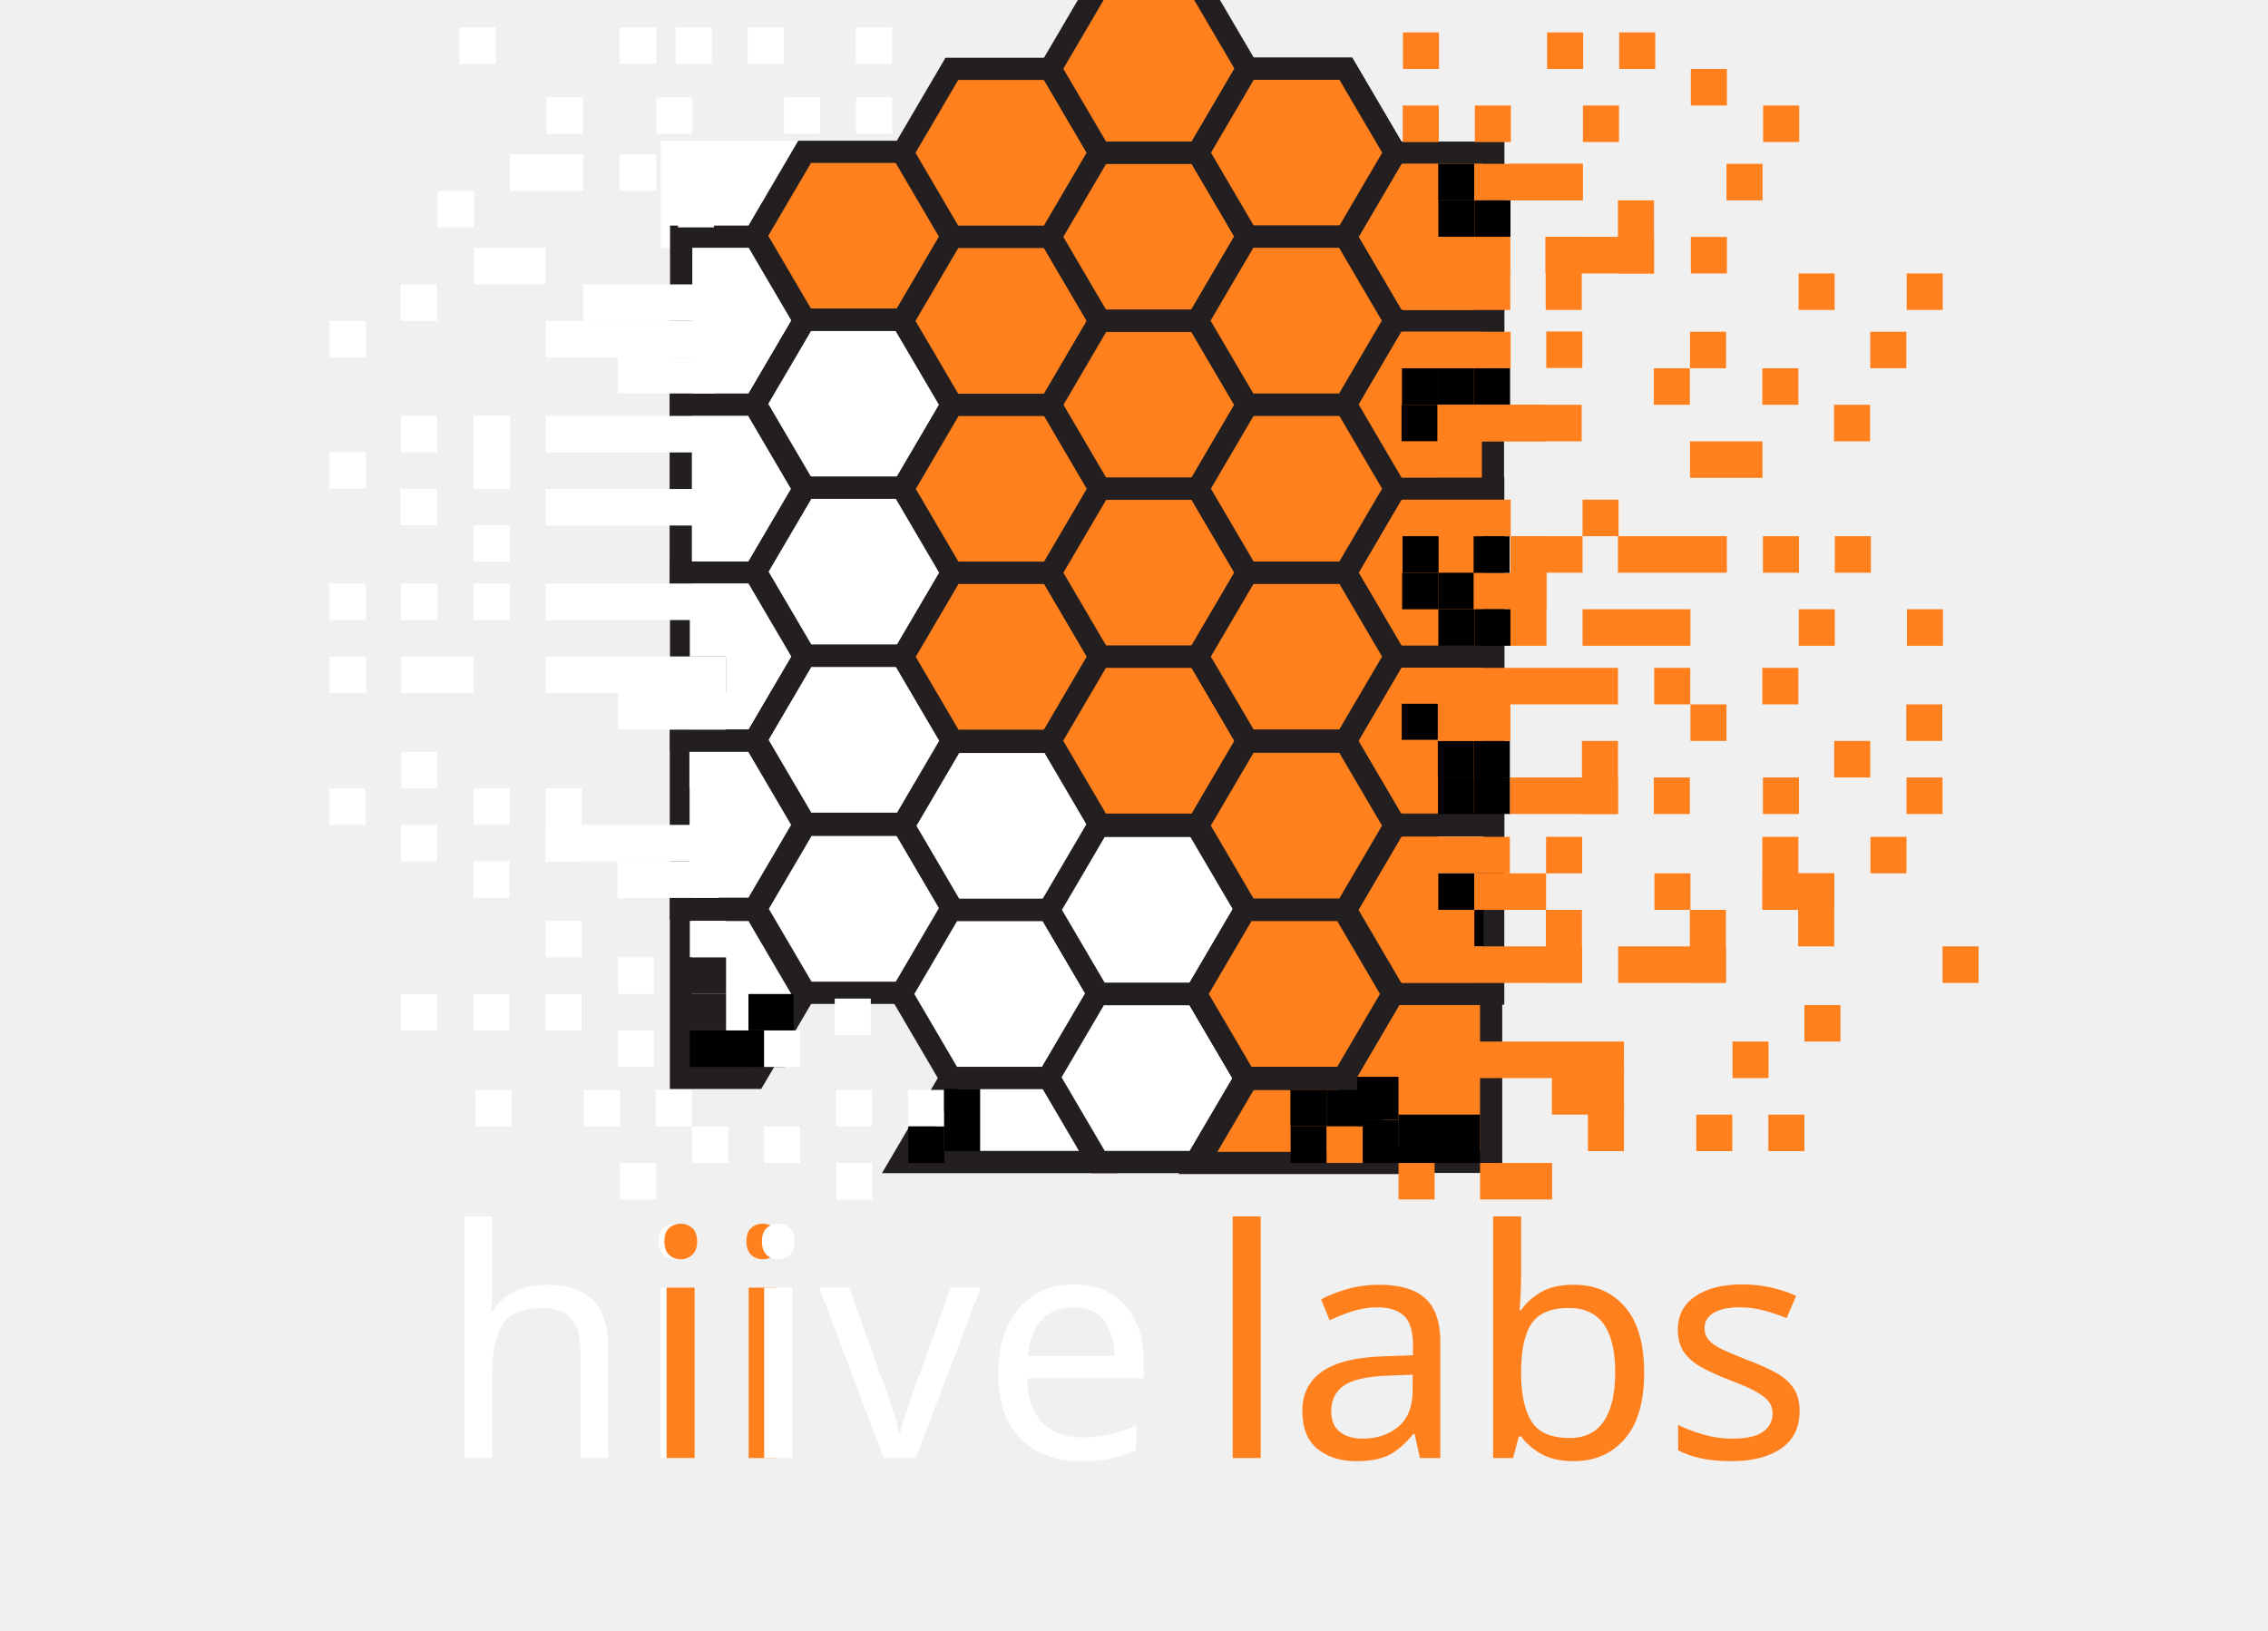
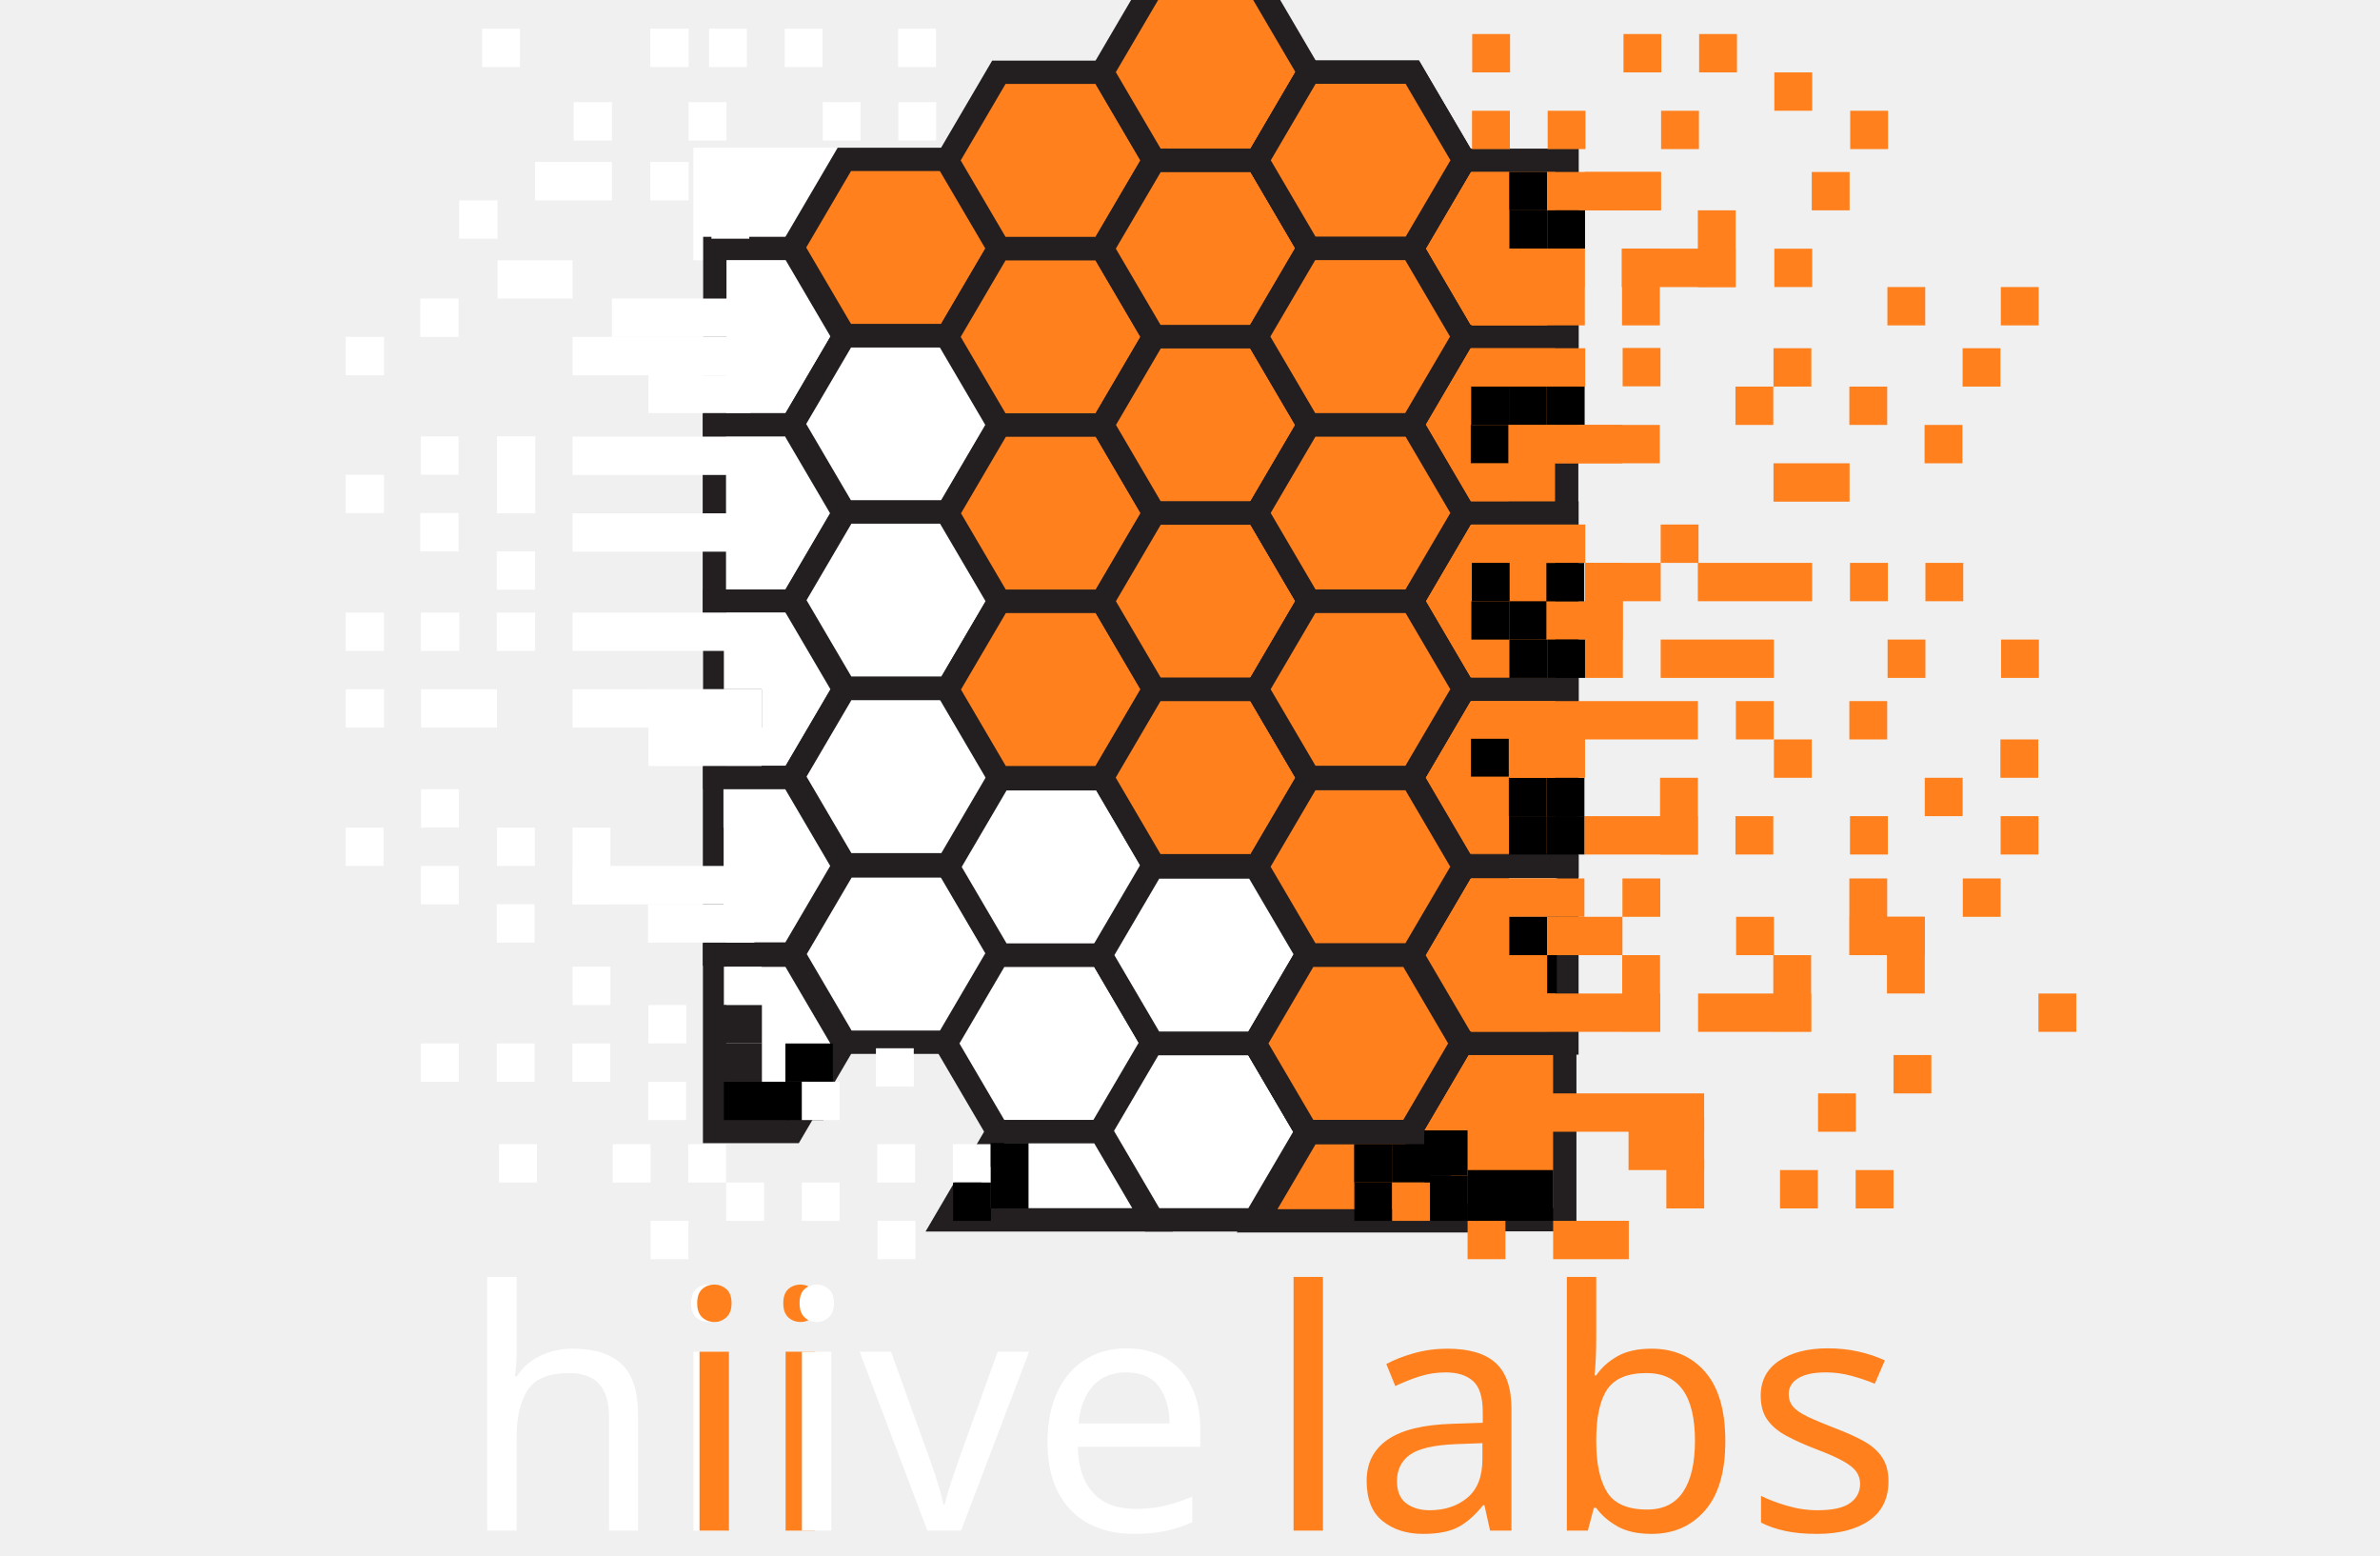
- <svg xmlns="http://www.w3.org/2000/svg" version="1.1" x="0px" y="0px" viewBox="0 80 612 440" style="enable-background:new 0 0 612 792;" xml:space="preserve">
+ <svg xmlns="http://www.w3.org/2000/svg" version="1.1" x="0px" y="0px" viewBox="0 80 612 400" style="enable-background:new 0 0 612 792;" xml:space="preserve">
  <style type="text/css">
	.st0{display:none;}
	.st1{display:inline;opacity:0.4;}
	.st2{fill:#FFFFFF;}
	.st3{fill:none;stroke:#FFFFFF;stroke-width:6;stroke-miterlimit:10;}
	.st4{fill:#FFFFFF;stroke:#231F20;stroke-width:6;stroke-miterlimit:10;}
	.st5{fill:#FF801C;stroke:#231F20;stroke-width:6;stroke-miterlimit:10;}
	.st6{fill:#231F20;}
	.st7{fill:#FF801C;}
	.st8{fill:#FF801C;stroke:#FFFFFF;stroke-width:6;stroke-miterlimit:10;}
	.st9{opacity:0.32;fill:#FF801C;}
	.st10{fill:#FFFFFF;stroke:#231F20;stroke-width:0.25;stroke-miterlimit:10;}
	.st11{font-family:'GillSans-Bold'}
	.st12{font-size:132px;}
</style>
  <font horiz-adv-x="2048">
    <font-face font-family="GillSans-Bold" units-per-em="2048" underline-position="-154" underline-thickness="102" />
    <missing-glyph horiz-adv-x="1024" d="M51,0l0,1536l922,0l0,-1536M179,128l666,0l0,1280l-666,0z" />
    <glyph unicode="E" horiz-adv-x="1325" d="M1219,0l-1045,0l0,1386l1028,0l0,-278l-610,0l0,-254l582,0l0,-279l-582,0l0,-296l627,0z" />
    <glyph unicode="H" horiz-adv-x="1812" d="M1638,0l-417,0l0,541l-629,0l0,-541l-418,0l0,1386l418,0l0,-509l629,0l0,509l417,0z" />
    <glyph unicode="I" horiz-adv-x="770" d="M594,0l-418,0l0,1386l418,0z" />
    <glyph unicode="V" horiz-adv-x="1546" d="M1530,1386l-625,-1404l-276,0l-613,1404l435,0l317,-800l326,800z" />
    <glyph unicode="e" horiz-adv-x="1221" d="M1159,422l-717,0C456,360 490,309 545,270C600,231 662,211 731,211C852,211 986,245 1133,313l0,-223C1080,63 1017,38 942,16C867,-7 771,-18 655,-18C530,-18 423,5 335,52C247,99 181,162 138,242C94,322 72,413 72,514C72,614 94,704 138,783C181,862 247,924 335,969C423,1014 530,1036 655,1036C738,1036 818,1018 895,983C972,947 1035,889 1085,808C1134,727 1159,622 1159,494M821,600C821,665 805,718 773,757C740,796 694,815 633,815C573,815 525,795 488,756C451,716 432,664 432,600z" />
    <glyph unicode="h" horiz-adv-x="1303" d="M1202,0l-360,0l0,528C842,532 842,536 843,540C843,543 843,551 843,563C843,612 833,656 812,697C791,738 752,758 694,758C649,758 609,743 574,713C539,682 506,644 475,598l0,-598l-360,0l0,1386l360,0l0,-514C534,935 593,979 651,1002C709,1025 771,1036 836,1036C1080,1036 1202,899 1202,625z" />
    <glyph unicode="i" horiz-adv-x="627" d="M465,1253C465,1211 450,1175 420,1146C390,1117 354,1102 313,1102C285,1102 260,1109 237,1122C214,1135 195,1154 182,1177C169,1200 162,1225 162,1253C162,1294 177,1330 206,1360C235,1390 271,1405 313,1405C354,1405 390,1390 420,1360C450,1330 465,1294 465,1253M494,0l-361,0l0,1018l361,0z" />
    <glyph unicode="v" horiz-adv-x="1194" d="M1188,1018l-463,-1018l-266,0l-453,1018l387,0l211,-533l234,533z" />
  </font>
  <g id="Layer_2" class="st0">
    <rect x="31.57" y="55.35" class="st1" width="560.17" height="475" />
  </g>
  <g id="Layer_1">
    <g>
      <g>
        <polygon class="st2" points="181.29,120.97 181.29,143.89 201.47,143.89 214.91,120.97    " />
      </g>
      <g>
        <polygon class="st3" points="181.29,120.97 181.29,143.89 201.47,143.89 214.91,120.97    " />
      </g>
    </g>
    <g>
      <path class="st4" d="M183.81,189.19v-45.32h19.94l13.29,22.66l-13.29,22.66H183.81z" />
      <path class="st4" d="M183.69,234.6v-45.32h19.94l13.29,22.66l-13.29,22.66H183.69z" />
      <path class="st4" d="M183.79,279.85v-45.32h19.94l13.29,22.66l-13.29,22.66H183.79z" />
      <path class="st4" d="M183.73,325.26v-45.32h19.94l13.29,22.66l-13.29,22.66H183.73z" />
    </g>
    <path class="st4" d="M183.75,370.88v-45.32h19.94l13.29,22.66l-13.29,22.66H183.75z" />
    <polygon class="st5" points="217.12,166.28 203.83,143.63 217.12,120.97 243.69,120.97 256.98,143.63 243.69,166.28  " />
    <g>
      <polygon class="st4" points="217.12,211.65 203.83,188.99 217.12,166.34 243.69,166.34 256.98,188.99 243.69,211.65   " />
      <polygon class="st4" points="217.21,256.94 203.92,234.29 217.21,211.63 243.78,211.63 257.07,234.29 243.78,256.94   " />
      <polygon class="st4" points="217.21,302.31 203.92,279.65 217.21,256.99 243.78,256.99 257.07,279.65 243.78,302.31   " />
      <polygon class="st4" points="217.27,347.93 203.98,325.27 217.27,302.61 243.84,302.61 257.13,325.27 243.84,347.93   " />
    </g>
    <polygon class="st5" points="256.85,143.89 243.56,121.24 256.85,98.58 283.42,98.58 296.71,121.24 283.42,143.89  " />
    <polygon class="st5" points="256.85,189.26 243.56,166.6 256.85,143.95 283.42,143.95 296.71,166.6 283.42,189.26  " />
    <polygon class="st5" points="256.93,234.6 243.64,211.95 256.93,189.29 283.5,189.29 296.79,211.95 283.5,234.6  " />
    <polygon class="st5" points="256.92,279.92 243.63,257.26 256.92,234.61 283.49,234.61 296.78,257.26 283.49,279.92  " />
    <polygon class="st4" points="257.11,325.52 243.82,302.86 257.11,280.2 283.69,280.2 296.97,302.86 283.69,325.52  " />
    <polygon class="st4" points="256.53,370.91 243.24,348.25 256.53,325.59 283.1,325.59 296.39,348.25 283.1,370.91  " />
    <polygon class="st5" points="296.74,121.21 283.45,98.55 296.74,75.89 323.31,75.89 336.6,98.55 323.31,121.21  " />
    <polygon class="st5" points="296.74,166.58 283.45,143.92 296.74,121.26 323.31,121.26 336.6,143.92 323.31,166.58  " />
    <polygon class="st5" points="296.77,211.9 283.49,189.24 296.77,166.58 323.35,166.58 336.64,189.24 323.35,211.9  " />
    <polygon class="st5" points="296.76,257.21 283.47,234.56 296.76,211.9 323.34,211.9 336.63,234.56 323.34,257.21  " />
    <polygon class="st4" points="296.37,348.2 283.08,325.54 296.37,302.88 322.94,302.88 336.23,325.54 322.94,348.2  " />
    <polygon class="st4" points="296.15,393.59 282.86,370.93 296.15,348.28 322.72,348.28 336.01,370.93 322.72,393.59  " />
    <polygon class="st5" points="296.7,302.56 283.42,279.9 296.7,257.24 323.28,257.24 336.57,279.9 323.28,302.56  " />
    <polygon class="st4" points="243.24,393.59 256.53,370.93 283.1,370.93 296.39,393.59  " />
    <rect x="127.94" y="146.89" class="st2" width="19.29" height="9.86" />
    <rect x="108.07" y="156.75" class="st2" width="9.86" height="9.86" />
    <rect x="88.89" y="166.6" class="st2" width="9.86" height="9.86" />
    <rect x="147.24" y="166.6" class="st2" width="51.08" height="9.86" />
    <rect x="166.74" y="176.46" class="st2" width="26.15" height="9.73" />
    <rect x="108.23" y="192.18" class="st2" width="9.7" height="9.86" />
    <rect x="127.79" y="192.16" class="st2" width="9.86" height="19.81" />
    <rect x="88.89" y="202.04" class="st2" width="9.86" height="9.86" />
    <rect x="108.07" y="211.9" class="st2" width="9.86" height="9.86" />
    <rect x="147.24" y="211.96" class="st2" width="58.45" height="9.86" />
    <rect x="127.73" y="221.73" class="st2" width="9.86" height="9.86" />
    <rect x="88.89" y="237.47" class="st2" width="9.86" height="9.86" />
    <rect x="108.23" y="237.47" class="st2" width="9.86" height="9.86" />
    <rect x="127.73" y="237.47" class="st2" width="9.86" height="9.86" />
    <rect x="147.24" y="237.47" class="st2" width="54.7" height="9.86" />
    <rect x="186.14" y="245.43" class="st2" width="11.17" height="13.71" />
    <rect x="88.89" y="257.19" class="st2" width="9.86" height="9.86" />
    <rect x="108.28" y="257.19" class="st2" width="19.5" height="9.86" />
    <rect x="147.24" y="257.19" class="st2" width="48.52" height="9.86" />
    <rect x="186.14" y="257.19" class="st6" width="9.73" height="9.86" />
    <rect x="166.74" y="257.19" class="st2" width="29.12" height="19.72" />
    <rect x="108.28" y="282.89" class="st2" width="9.73" height="9.86" />
    <rect x="186.03" y="282.89" class="st2" width="15.91" height="9.86" />
    <rect x="88.89" y="292.75" class="st2" width="9.73" height="9.86" />
    <rect x="127.79" y="292.75" class="st2" width="9.73" height="9.86" />
    <rect x="147.24" y="292.75" class="st2" width="9.73" height="19.72" />
    <rect x="186.08" y="287.82" class="st2" width="9.73" height="25.16" />
    <rect x="108.23" y="302.61" class="st2" width="9.73" height="9.86" />
    <rect x="147.24" y="302.61" class="st2" width="48.52" height="9.86" />
    <rect x="127.73" y="312.46" class="st2" width="9.73" height="9.86" />
    <rect x="166.63" y="312.46" class="st2" width="27.35" height="9.86" />
    <rect x="167.29" y="393.84" class="st2" width="9.73" height="9.86" />
    <rect x="225.65" y="393.84" class="st2" width="9.73" height="9.86" />
    <rect x="123.98" y="87.38" class="st2" width="9.73" height="9.86" />
    <rect x="167.22" y="87.38" class="st2" width="9.86" height="9.86" />
    <rect x="182.33" y="87.38" class="st2" width="9.73" height="9.86" />
    <rect x="201.78" y="87.38" class="st2" width="9.73" height="9.86" />
    <rect x="230.95" y="87.38" class="st2" width="9.73" height="9.86" />
    <rect x="147.5" y="106.26" class="st2" width="9.86" height="9.86" />
    <rect x="177.08" y="106.26" class="st2" width="9.73" height="9.86" />
    <rect x="211.56" y="106.26" class="st2" width="9.73" height="9.86" />
    <rect x="231.01" y="106.26" class="st2" width="9.73" height="9.86" />
    <rect x="137.59" y="121.64" class="st2" width="19.77" height="9.86" />
    <rect x="167.22" y="121.64" class="st2" width="9.86" height="9.86" />
    <rect x="118.08" y="131.5" class="st2" width="9.86" height="9.86" />
    <rect x="182.94" y="131.5" class="st2" width="9.73" height="9.86" />
    <rect x="147.24" y="328.51" class="st2" width="9.73" height="9.86" />
    <rect x="166.74" y="338.37" class="st2" width="9.73" height="9.86" />
    <rect x="127.73" y="348.23" class="st2" width="9.73" height="9.86" />
    <rect x="147.18" y="348.23" class="st2" width="9.73" height="9.86" />
    <rect x="166.69" y="358.08" class="st2" width="9.73" height="9.86" />
    <rect x="186.14" y="358.08" width="16.95" height="9.86" />
    <rect x="225.24" y="349.48" class="st2" width="9.73" height="9.86" />
    <rect x="128.33" y="374.13" class="st2" width="9.73" height="9.86" />
    <line class="st7" x1="138.05" y1="383.99" x2="138.05" y2="374.13" />
    <path class="st7" d="M157.5,383.99" />
    <rect x="176.95" y="374.13" class="st2" width="9.73" height="9.86" />
    <rect x="186.74" y="383.99" class="st2" width="9.73" height="9.86" />
    <rect x="225.58" y="374.13" class="st2" width="9.73" height="9.86" />
    <rect x="245.03" y="374.13" class="st2" width="9.73" height="9.86" />
    <rect x="254.75" y="373.84" width="9.73" height="16.81" />
    <line class="st7" x1="138.11" y1="393.84" x2="138.11" y2="383.99" />
    <line class="st7" x1="157.56" y1="383.99" x2="157.56" y2="393.84" />
    <rect x="157.56" y="374.13" class="st2" width="9.73" height="9.86" />
    <rect x="206.18" y="383.99" class="st2" width="9.73" height="9.86" />
    <rect x="245.08" y="383.99" width="9.73" height="9.86" />
    <g>
      <polygon class="st5" points="376.38,166.53 363.1,143.87 376.38,121.21 402.96,121.21 402.96,166.53   " />
      <polygon class="st5" points="375.79,393.54 362.5,370.88 375.79,348.23 402.37,348.23 402.37,393.54   " />
      <polygon class="st5" points="376.35,302.51 363.06,279.85 376.35,257.19 402.93,257.19 402.93,302.51   " />
      <polygon class="st5" points="376.36,257.19 363.07,234.53 376.36,211.87 402.93,211.87 402.93,257.19   " />
      <polygon class="st5" points="376.28,211.85 362.99,189.19 376.28,166.53 402.86,166.53 402.86,211.85   " />
      <polygon class="st5" points="376.34,348.13 363.06,325.47 376.34,302.81 402.92,302.81 402.92,348.13   " />
    </g>
    <path class="st8" d="M415.65,370.88" />
    <path class="st8" d="M415.65,370.88" />
    <rect x="378.35" y="124.21" class="st7" width="9.73" height="9.86" />
    <rect x="388.08" y="124.21" width="9.73" height="9.86" />
    <rect x="407.53" y="124.21" class="st7" width="9.73" height="9.86" />
    <rect x="417.25" y="124.21" class="st7" width="9.73" height="9.86" />
    <rect x="465.88" y="124.21" class="st7" width="9.73" height="9.86" />
    <rect x="378.41" y="134.07" class="st7" width="9.73" height="9.86" />
    <rect x="436.59" y="134.07" class="st7" width="9.73" height="19.72" />
    <rect x="378.3" y="143.93" class="st7" width="9.73" height="9.86" />
    <rect x="417.03" y="143.92" class="st7" width="29.28" height="9.88" />
    <rect x="456.26" y="143.93" class="st7" width="9.73" height="9.86" />
    <rect x="378.35" y="153.79" class="st7" width="9.73" height="9.86" />
    <rect x="397.8" y="124.21" class="st7" width="29.34" height="9.86" />
    <rect x="388.13" y="134.07" width="9.73" height="9.86" />
    <rect x="397.86" y="134.07" width="9.73" height="9.86" />
    <rect x="376.5" y="143.93" class="st7" width="30.97" height="9.86" />
    <rect x="388.08" y="153.79" class="st7" width="9.73" height="9.86" />
    <rect x="378.52" y="143.93" class="st7" width="29.01" height="19.72" />
    <rect x="417.09" y="143.93" class="st7" width="9.73" height="19.72" />
    <rect x="485.33" y="153.79" class="st7" width="9.73" height="9.86" />
    <rect x="514.5" y="153.79" class="st7" width="9.73" height="9.86" />
    <rect x="378.24" y="169.52" class="st7" width="29.39" height="9.86" />
    <rect x="417.25" y="169.45" class="st7" width="9.73" height="9.86" />
    <rect x="456.04" y="169.52" class="st7" width="9.73" height="9.86" />
    <rect x="504.67" y="169.52" class="st7" width="9.73" height="9.86" />
    <rect x="378.3" y="179.38" width="9.73" height="9.86" />
    <rect x="388.02" y="179.38" width="9.73" height="9.86" />
    <rect x="397.75" y="179.38" width="9.73" height="9.86" />
    <rect x="475.55" y="179.38" class="st7" width="9.73" height="9.86" />
    <rect x="378.19" y="189.24" width="9.73" height="9.86" />
    <rect x="397.64" y="189.24" class="st7" width="9.73" height="9.86" />
    <rect x="407.36" y="189.24" class="st7" width="9.73" height="9.86" />
    <rect x="387.91" y="189.24" class="st7" width="38.9" height="9.86" />
    <rect x="494.89" y="189.24" class="st7" width="9.73" height="9.86" />
    <rect x="378.24" y="199.1" class="st9" width="9.73" height="9.86" />
    <rect x="378.3" y="199.1" class="st9" width="21.51" height="9.86" />
    <rect x="456.04" y="199.1" class="st7" width="19.56" height="9.86" />
    <rect x="378.41" y="214.84" class="st7" width="29.23" height="9.86" />
    <rect x="378.46" y="224.7" class="st9" width="9.73" height="9.86" />
    <rect x="378.35" y="234.56" class="st9" width="9.73" height="9.86" />
    <rect x="388.08" y="234.56" width="9.73" height="9.86" />
    <rect x="378.41" y="244.41" class="st9" width="9.73" height="9.86" />
    <rect x="388.13" y="244.41" width="9.73" height="9.86" />
    <rect x="378.3" y="260.23" class="st7" width="58.3" height="9.86" />
    <rect x="378.35" y="270.09" class="st9" width="9.73" height="9.86" />
    <rect x="376.85" y="279.95" class="st9" width="11.11" height="9.86" />
    <rect x="387.97" y="279.95" width="9.73" height="9.86" />
    <rect x="378.3" y="279.95" class="st9" width="9.73" height="19.72" />
    <rect x="388.02" y="289.81" width="9.73" height="9.86" />
    <rect x="427.03" y="214.84" class="st7" width="9.73" height="9.86" />
    <rect x="407.64" y="224.7" class="st7" width="19.4" height="9.86" />
    <rect x="436.59" y="224.7" class="st7" width="29.39" height="9.86" />
    <rect x="475.71" y="224.7" class="st7" width="9.73" height="9.86" />
    <rect x="495.11" y="224.7" class="st7" width="9.73" height="9.86" />
    <rect x="397.64" y="234.56" class="st7" width="19.61" height="9.86" />
    <rect x="397.86" y="244.41" width="9.73" height="9.86" />
    <rect x="407.58" y="224.73" class="st7" width="9.73" height="29.54" />
    <rect x="427.03" y="244.41" class="st7" width="29.12" height="9.86" />
    <rect x="485.38" y="244.41" class="st7" width="9.73" height="9.86" />
    <rect x="514.56" y="244.41" class="st7" width="9.73" height="9.86" />
    <rect x="446.37" y="260.23" class="st7" width="9.73" height="9.86" />
    <rect x="475.55" y="260.23" class="st7" width="9.73" height="9.86" />
    <rect x="456.15" y="270.09" class="st7" width="9.73" height="9.86" />
    <rect x="397.69" y="279.95" width="9.73" height="9.86" />
    <rect x="426.87" y="279.95" class="st7" width="9.73" height="19.72" />
    <rect x="446.26" y="289.81" class="st7" width="9.73" height="9.86" />
    <rect x="494.94" y="279.95" class="st7" width="9.73" height="9.86" />
    <rect x="514.39" y="270.09" class="st7" width="9.73" height="9.86" />
    <rect x="397.75" y="289.81" width="9.73" height="9.86" />
    <rect x="407.47" y="289.81" class="st7" width="29.12" height="9.86" />
    <rect x="514.45" y="289.81" class="st7" width="9.73" height="9.86" />
    <rect x="388.04" y="305.83" class="st2" width="12.36" height="9.86" />
    <rect x="417.2" y="305.83" class="st7" width="9.73" height="9.86" />
    <rect x="378.35" y="305.83" class="st7" width="29.07" height="9.86" />
    <rect x="475.55" y="305.83" class="st7" width="9.73" height="19.64" />
    <rect x="504.72" y="305.83" class="st7" width="9.73" height="9.86" />
    <rect x="378.35" y="315.68" class="st9" width="9.73" height="9.86" />
    <rect x="388.11" y="315.68" width="12.36" height="9.86" />
    <rect x="397.8" y="315.68" class="st7" width="19.4" height="9.86" />
    <rect x="446.43" y="315.68" class="st7" width="9.73" height="9.86" />
    <rect x="475.6" y="315.68" class="st7" width="19.34" height="9.86" />
    <rect x="387.97" y="325.54" width="12.36" height="9.86" />
    <rect x="417.14" y="325.54" class="st7" width="9.73" height="19.61" />
    <rect x="455.99" y="325.54" class="st7" width="9.73" height="19.61" />
    <rect x="485.22" y="315.68" class="st7" width="9.73" height="19.72" />
    <rect x="436.65" y="335.4" class="st7" width="29.07" height="9.86" />
    <rect x="524.17" y="335.4" class="st7" width="9.73" height="9.86" />
    <rect x="486.9" y="351.22" class="st7" width="9.73" height="9.86" />
    <rect x="383.76" y="361.08" class="st7" width="54.45" height="9.86" />
    <rect x="467.5" y="361.08" class="st7" width="9.73" height="9.86" />
    <rect x="418.77" y="367.5" class="st7" width="19.45" height="13.29" />
    <rect x="428.49" y="377.93" class="st7" width="9.73" height="12.72" />
    <rect x="457.72" y="380.79" class="st7" width="9.73" height="9.86" />
    <rect x="477.17" y="380.79" class="st7" width="9.73" height="9.86" />
    <rect x="378.57" y="88.75" class="st7" width="9.73" height="9.86" />
    <rect x="417.47" y="88.75" class="st7" width="9.73" height="9.86" />
    <rect x="436.92" y="88.75" class="st7" width="9.73" height="9.86" />
    <rect x="456.26" y="98.61" class="st7" width="9.73" height="9.86" />
    <rect x="378.52" y="108.47" class="st7" width="9.73" height="9.86" />
    <rect x="397.97" y="108.47" class="st7" width="9.73" height="9.86" />
    <rect x="427.14" y="108.47" class="st7" width="9.73" height="9.86" />
    <rect x="475.77" y="108.47" class="st7" width="9.73" height="9.86" />
    <g>
      <g>
        <polygon class="st5" points="336.58,143.87 323.3,121.21 336.58,98.55 363.16,98.55 376.45,121.21 363.16,143.87    " />
        <polygon class="st5" points="335.99,370.88 322.7,348.23 335.99,325.57 362.57,325.57 375.85,348.23 362.57,370.88    " />
        <polygon class="st5" points="336.55,279.85 323.26,257.19 336.55,234.53 363.12,234.53 376.41,257.19 363.12,279.85    " />
        <polygon class="st5" points="336.56,234.53 323.27,211.87 336.56,189.21 363.13,189.21 376.42,211.87 363.13,234.53    " />
        <polygon class="st5" points="336.48,189.19 323.19,166.53 336.48,143.87 363.06,143.87 376.34,166.53 363.06,189.19    " />
        <polygon class="st5" points="336.54,325.47 323.25,302.81 336.54,280.15 363.12,280.15 376.4,302.81 363.12,325.47    " />
      </g>
      <polygon class="st5" points="336.58,143.87 323.3,121.21 336.58,98.55 363.16,98.55 376.45,121.21 363.16,143.87   " />
      <polygon class="st5" points="335.99,370.88 322.7,348.23 335.99,325.57 362.57,325.57 375.85,348.23 362.57,370.88   " />
      <polygon class="st5" points="336.55,279.85 323.26,257.19 336.55,234.53 363.12,234.53 376.41,257.19 363.12,279.85   " />
      <polygon class="st5" points="336.56,234.53 323.27,211.87 336.56,189.21 363.13,189.21 376.42,211.87 363.13,234.53   " />
      <polygon class="st5" points="336.48,189.19 323.19,166.53 336.48,143.87 363.06,143.87 376.34,166.53 363.06,189.19   " />
      <polygon class="st5" points="336.54,325.47 323.25,302.81 336.54,280.15 363.12,280.15 376.4,302.81 363.12,325.47   " />
      <polygon class="st5" points="323.26,393.84 336.55,371.19 363.12,371.19 376.41,393.84   " />
    </g>
    <rect x="348.2" y="374.13" width="9.73" height="9.86" />
    <rect x="348.26" y="383.99" width="9.73" height="9.86" />
    <rect x="377.38" y="393.84" class="st7" width="9.73" height="9.86" />
    <rect x="399.38" y="393.84" class="st7" width="19.45" height="9.86" />
    <rect x="366.3" y="382.22" width="11.13" height="11.63" />
    <rect x="366.24" y="370.59" width="11.13" height="11.63" />
    <rect x="377.38" y="380.79" width="22" height="13.05" />
    <rect x="357.93" y="374.13" width="9.73" height="9.86" />
    <rect x="357.98" y="383.99" class="st7" width="9.73" height="9.86" />
    <rect x="446.26" y="179.38" class="st7" width="9.73" height="9.86" />
    <rect x="378.46" y="224.7" width="9.73" height="9.86" />
    <rect x="378.35" y="234.56" width="9.73" height="9.86" />
    <rect x="378.24" y="269.92" width="9.73" height="9.73" />
    <rect x="388.13" y="260.5" class="st7" width="19.45" height="19.45" />
    <rect x="475.71" y="289.81" class="st7" width="9.73" height="9.86" />
    <rect x="397.64" y="224.73" width="9.73" height="9.86" />
    <rect x="182.94" y="121.64" class="st2" width="9.73" height="9.86" />
    <rect x="192.66" y="121.64" class="st2" width="9.73" height="9.86" />
    <rect x="157.36" y="156.75" class="st2" width="44.58" height="9.86" />
    <rect x="201.96" y="348.25" width="12.2" height="9.83" />
    <rect x="202.02" y="358.08" width="9.73" height="9.86" />
    <rect x="206.18" y="358.08" class="st2" width="9.73" height="9.86" />
    <rect x="186.14" y="328.51" class="st2" width="9.73" height="9.86" />
    <rect x="186.19" y="338.37" class="st6" width="9.73" height="9.86" />
    <rect x="186.19" y="348.23" class="st6" width="9.73" height="9.86" />
    <rect x="147.24" y="192.24" class="st2" width="54.7" height="9.86" />
    <rect x="108.23" y="348.23" class="st2" width="9.73" height="9.86" />
    <rect x="378.24" y="325.54" class="st7" width="19.61" height="19.61" />
    <rect x="378.3" y="335.4" class="st7" width="48.63" height="9.86" />
    <g transform="matrix(0.65 0 0 0.65 20 147)">
      <text transform="matrix(1 0 0 1 150.7479 502.2585)" class="st2 st11 st12">hi</text>
      <text transform="matrix(1 0 0 1 234.7479 502.2585)" class="st7 st11 st12">ii</text>
      <text transform="matrix(1 0 0 1 275.2479 502.2585)" class="st2 st11 st12">ive</text>
      <text transform="matrix(1 0 0 1 469.7479 502.2585)" class="st7 st11 st12">labs</text>
    </g>
  </g>
</svg>
